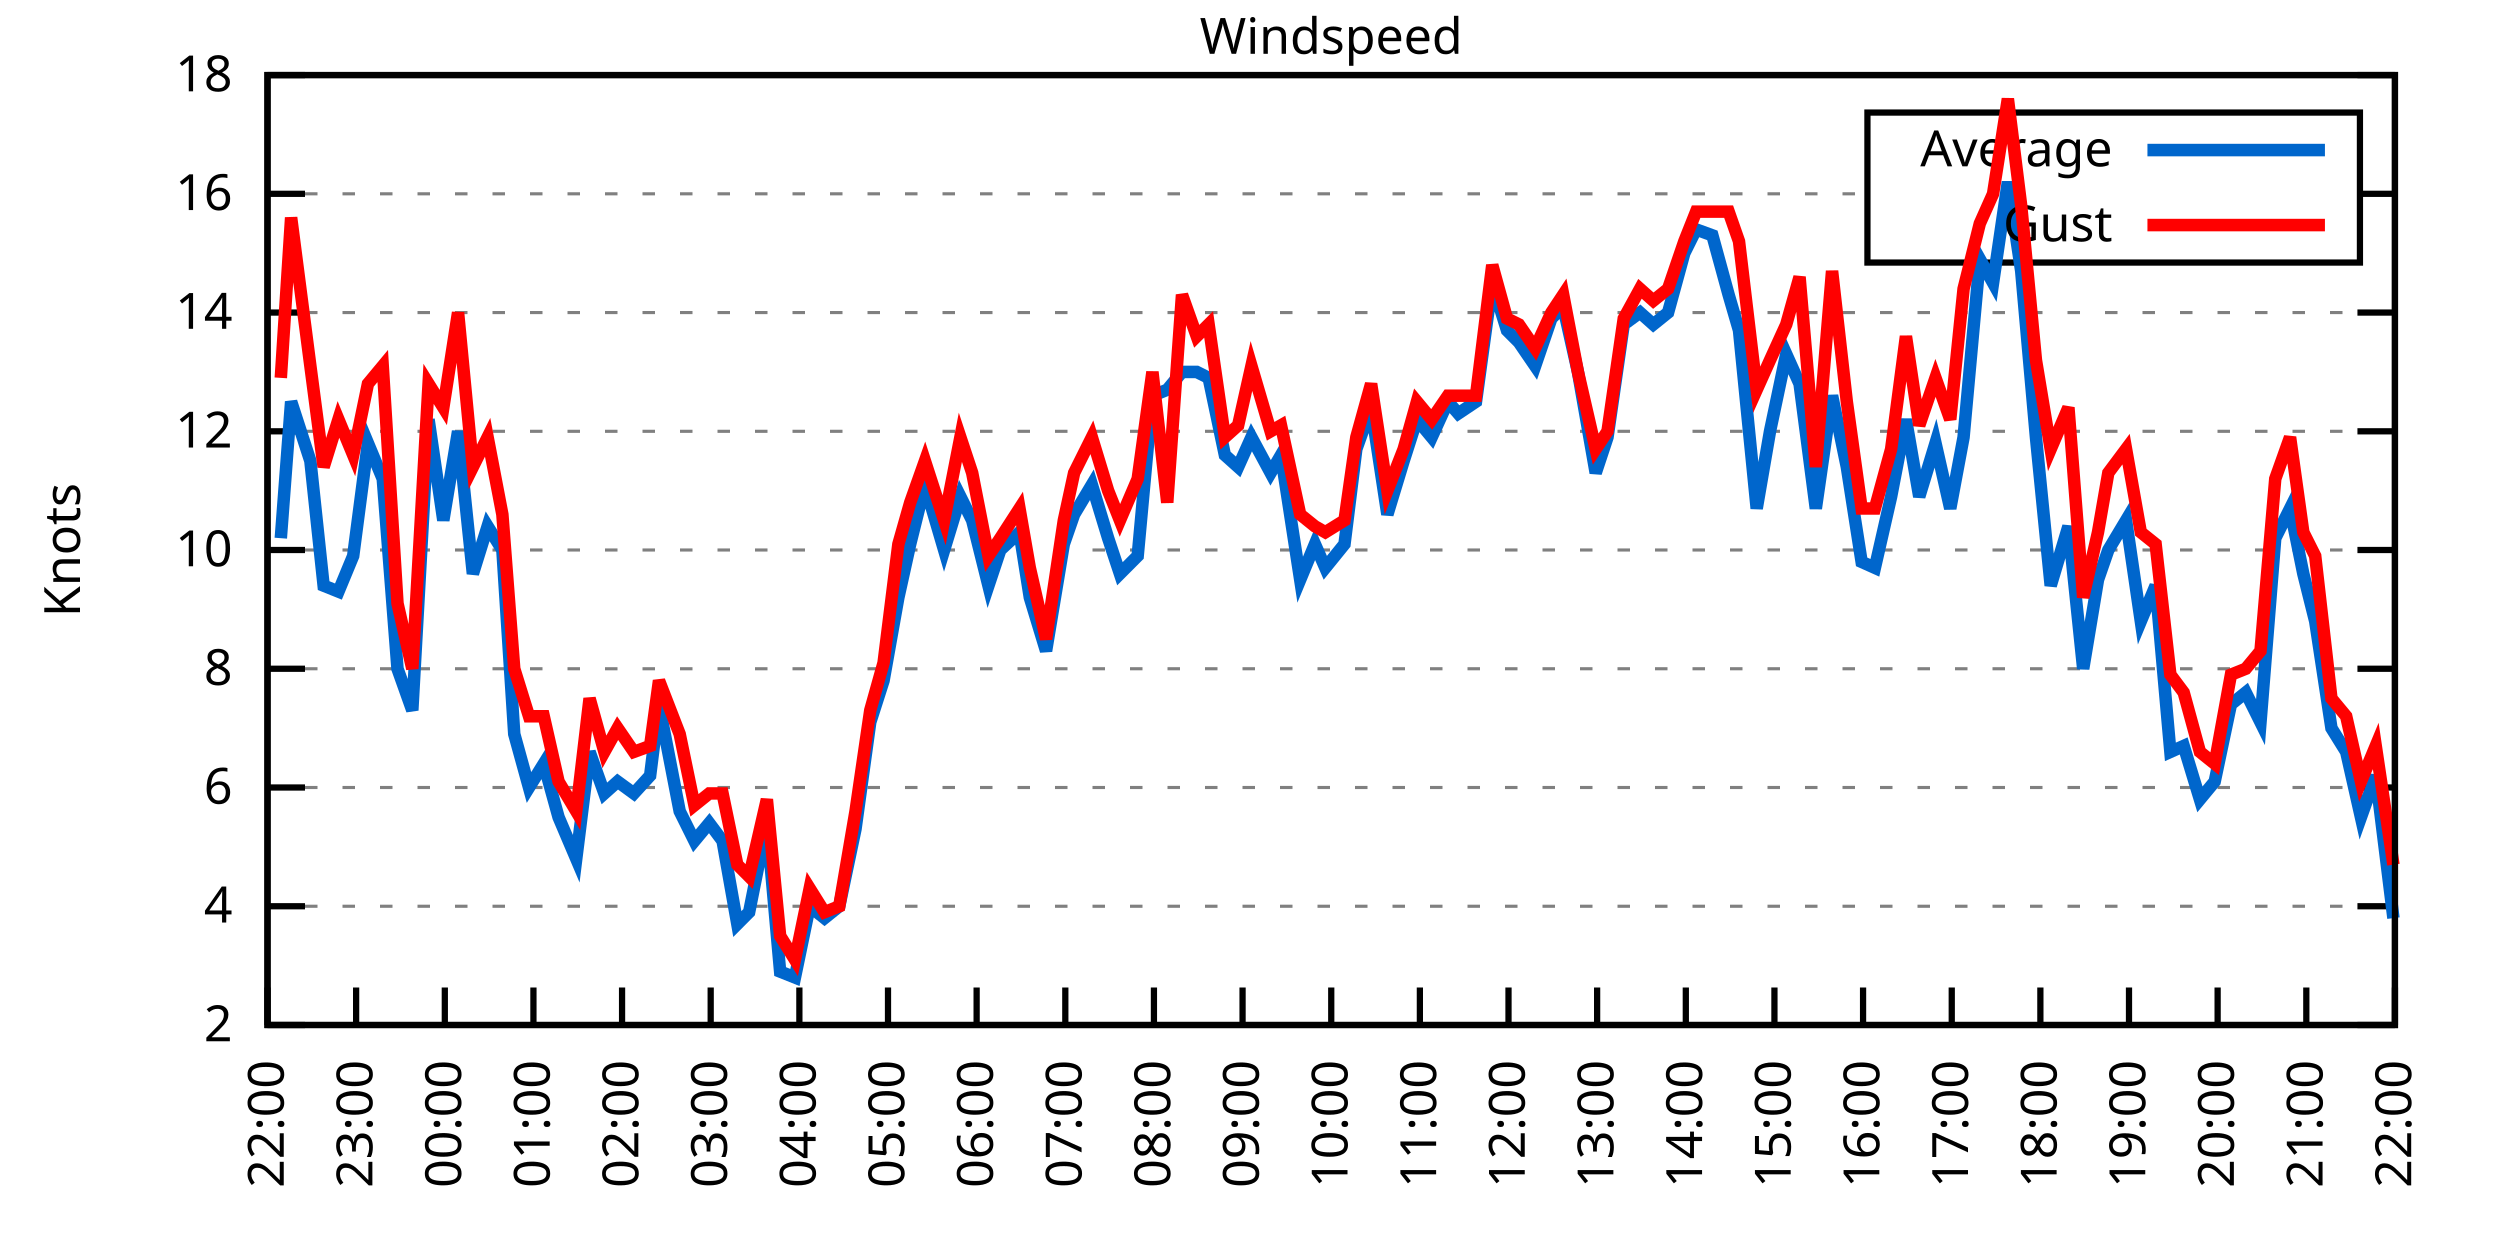
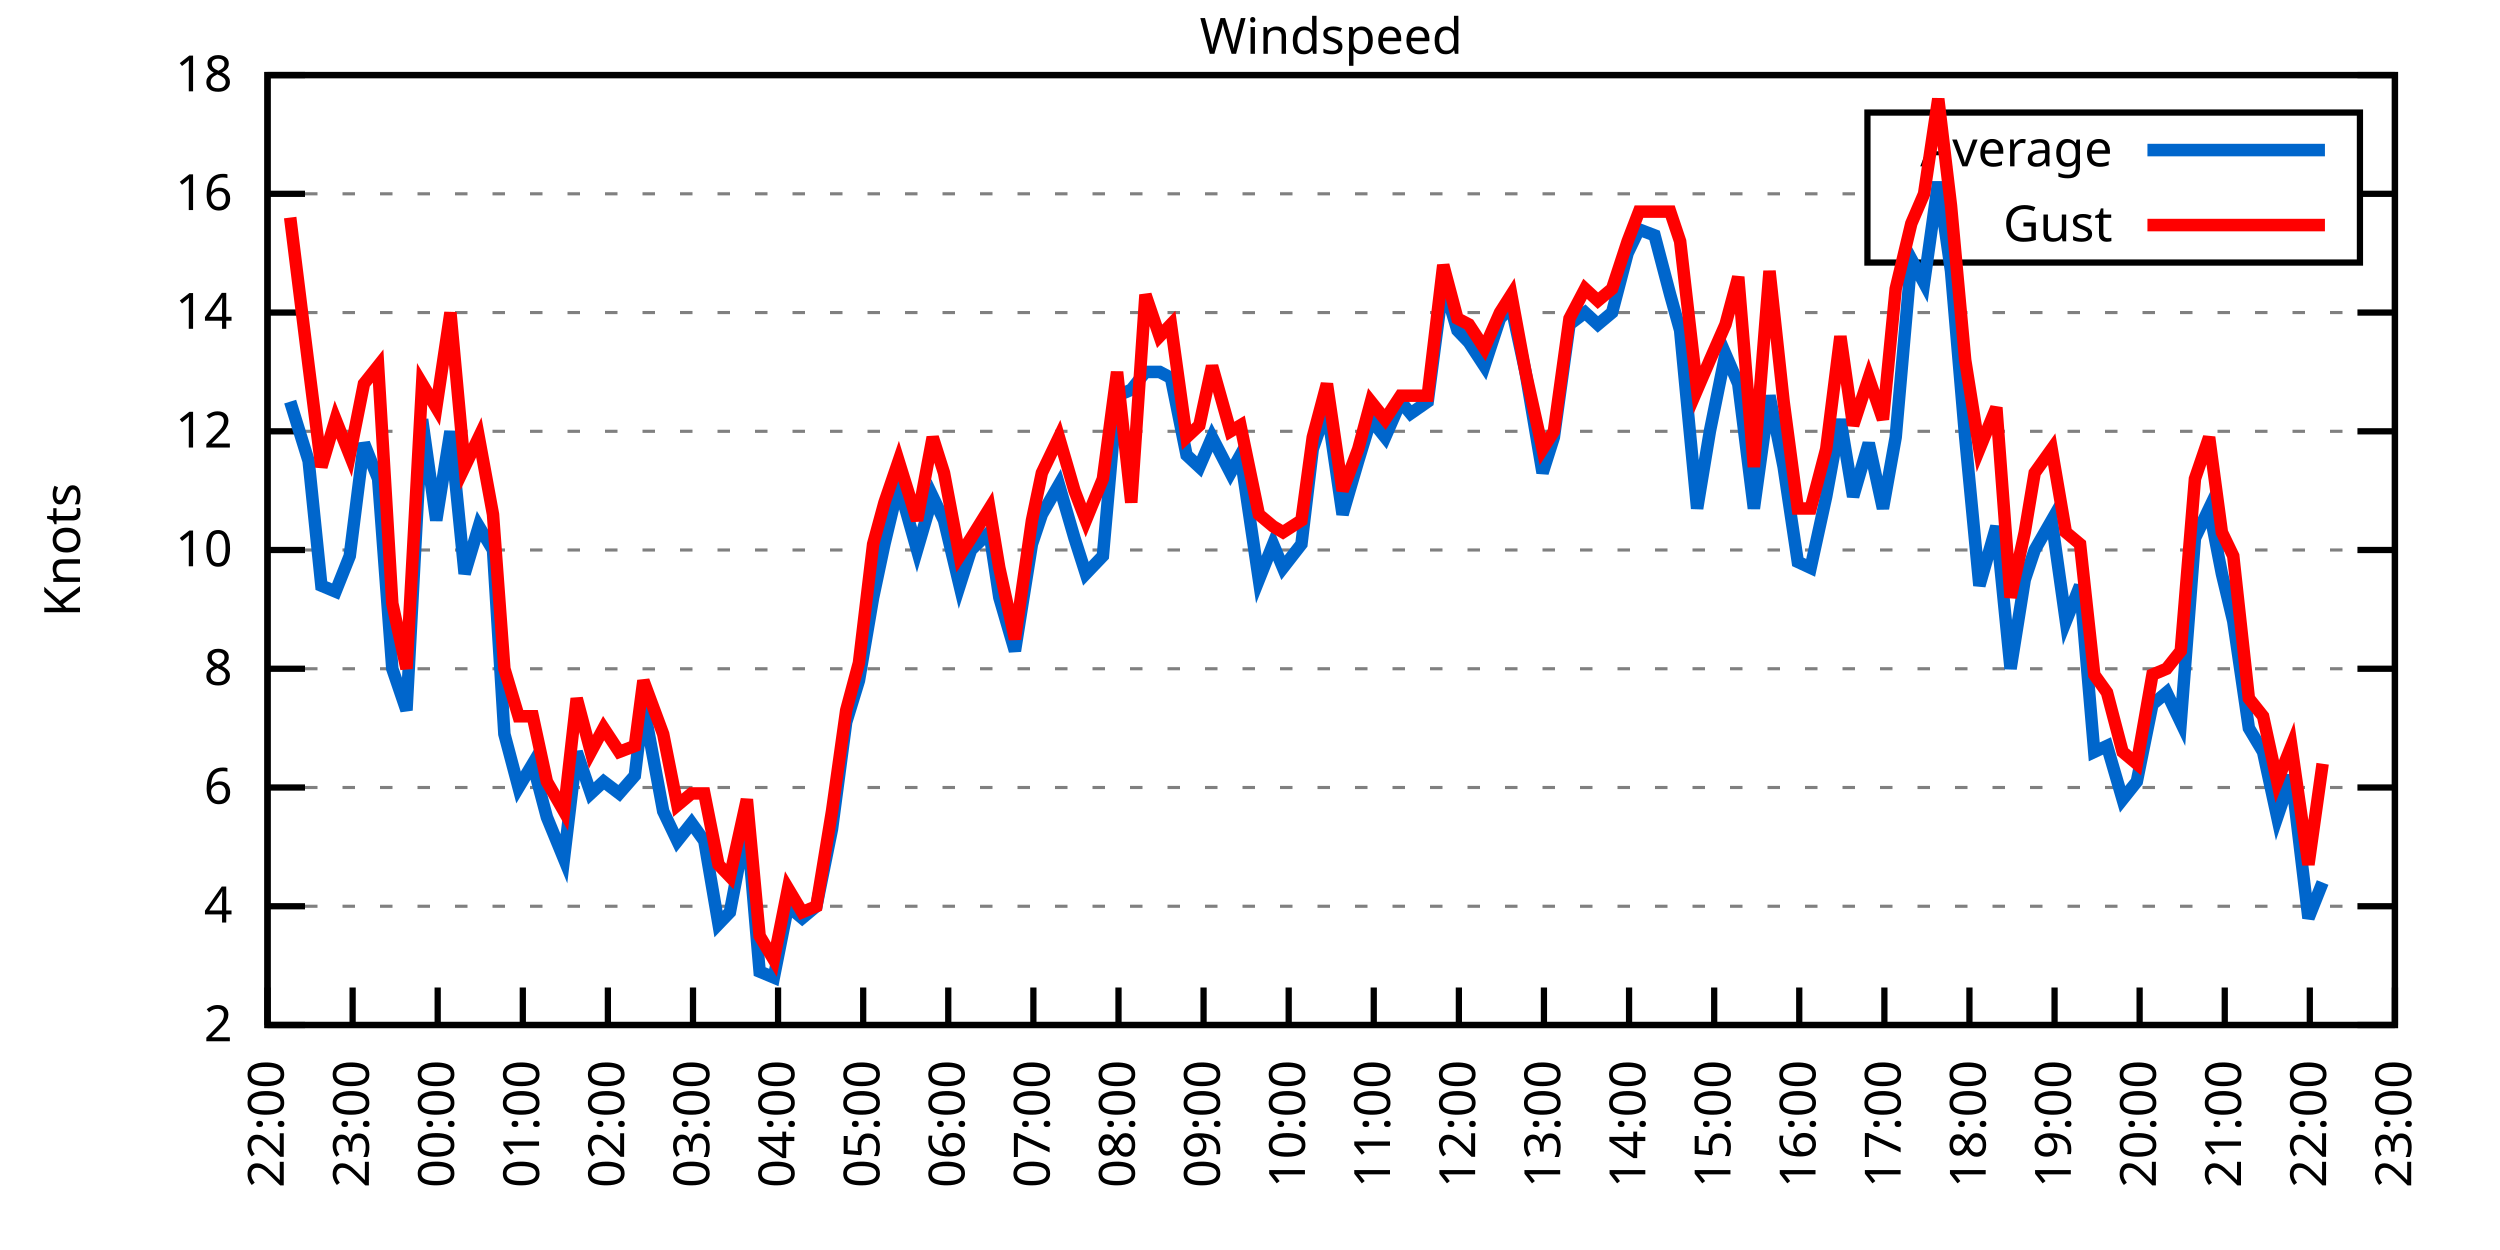
<svg xmlns="http://www.w3.org/2000/svg" xmlns:xlink="http://www.w3.org/1999/xlink" width="400" height="200" viewBox="0 0 400 200">
  <g id="gnuplot_canvas">
    <rect x="0" y="0" width="400" height="200" fill="none" />
    <defs>
      <circle id="gpDot" r="0.5" stroke-width="0.5" stroke="currentColor" />
      <path id="gpPt0" stroke-width="0.333" stroke="currentColor" d="M-1,0 h2 M0,-1 v2" />
      <path id="gpPt1" stroke-width="0.333" stroke="currentColor" d="M-1,-1 L1,1 M1,-1 L-1,1" />
      <path id="gpPt2" stroke-width="0.333" stroke="currentColor" d="M-1,0 L1,0 M0,-1 L0,1 M-1,-1 L1,1 M-1,1 L1,-1" />
      <rect id="gpPt3" stroke-width="0.333" stroke="currentColor" x="-1" y="-1" width="2" height="2" />
      <rect id="gpPt4" stroke-width="0.333" stroke="currentColor" fill="currentColor" x="-1" y="-1" width="2" height="2" />
      <circle id="gpPt5" stroke-width="0.333" stroke="currentColor" cx="0" cy="0" r="1" />
      <use xlink:href="#gpPt5" id="gpPt6" fill="currentColor" stroke="none" />
      <path id="gpPt7" stroke-width="0.333" stroke="currentColor" d="M0,-1.33 L-1.33,0.67 L1.33,0.67 z" />
      <use xlink:href="#gpPt7" id="gpPt8" fill="currentColor" stroke="none" />
      <use xlink:href="#gpPt7" id="gpPt9" stroke="currentColor" transform="rotate(180)" />
      <use xlink:href="#gpPt9" id="gpPt10" fill="currentColor" stroke="none" />
      <use xlink:href="#gpPt3" id="gpPt11" stroke="currentColor" transform="rotate(45)" />
      <use xlink:href="#gpPt11" id="gpPt12" fill="currentColor" stroke="none" />
      <path id="gpPt13" stroke-width="0.333" stroke="currentColor" d="M0,1.330 L1.265,0.411 L0.782,-1.067 L-0.782,-1.076 L-1.265,0.411 z" />
      <use xlink:href="#gpPt13" id="gpPt14" fill="currentColor" stroke="none" />
      <filter id="textbox" filterUnits="objectBoundingBox" x="0" y="0" height="1" width="1">
        <feFlood flood-color="white" flood-opacity="1" result="bgnd" />
        <feComposite in="SourceGraphic" in2="bgnd" operator="atop" />
      </filter>
      <filter id="greybox" filterUnits="objectBoundingBox" x="0" y="0" height="1" width="1">
        <feFlood flood-color="lightgrey" flood-opacity="1" result="grey" />
        <feComposite in="SourceGraphic" in2="grey" operator="atop" />
      </filter>
    </defs>
    <g fill="none" color="white" stroke="currentColor" stroke-width="1.00" stroke-linecap="butt" stroke-linejoin="miter">
</g>
    <g fill="none" color="black" stroke="currentColor" stroke-width="1.00" stroke-linecap="butt" stroke-linejoin="miter">
      <g stroke="none" shape-rendering="crispEdges">
        <polygon fill="rgb(255, 255, 255)" points="42.80,164.00 383.18,164.00 383.18,12.02 42.80,12.02 " />
      </g>
    </g>
    <g fill="none" color="black" stroke="currentColor" stroke-width="1.00" stroke-linecap="butt" stroke-linejoin="miter">
</g>
    <g fill="none" color="black" stroke="black" stroke-width="0.50" stroke-linecap="butt" stroke-linejoin="miter">
</g>
    <g fill="none" color="gray" stroke="currentColor" stroke-width="0.50" stroke-linecap="butt" stroke-linejoin="miter">
      <path stroke="gray" stroke-dasharray="2,4" class="gridline" d="M42.80,164.00 L383.19,164.00  " />
    </g>
    <g fill="none" color="gray" stroke="gray" stroke-width="1.00" stroke-linecap="butt" stroke-linejoin="miter">
</g>
    <g fill="none" color="black" stroke="currentColor" stroke-width="1.00" stroke-linecap="butt" stroke-linejoin="miter">
      <path stroke="black" d="M42.80,164.00 L48.80,164.00 M383.19,164.00 L377.19,164.00  " />
      <g transform="translate(37.20,166.60)" stroke="none" fill="black" font-family="Sans" font-size="8.00" text-anchor="end">
        <text>
          <tspan font-family="Sans"> 2</tspan>
        </text>
      </g>
    </g>
    <g fill="none" color="black" stroke="currentColor" stroke-width="1.00" stroke-linecap="butt" stroke-linejoin="miter">
</g>
    <g fill="none" color="black" stroke="black" stroke-width="0.50" stroke-linecap="butt" stroke-linejoin="miter">
</g>
    <g fill="none" color="gray" stroke="currentColor" stroke-width="0.50" stroke-linecap="butt" stroke-linejoin="miter">
      <path stroke="gray" stroke-dasharray="2,4" class="gridline" d="M42.80,145.00 L383.19,145.00  " />
    </g>
    <g fill="none" color="gray" stroke="gray" stroke-width="1.00" stroke-linecap="butt" stroke-linejoin="miter">
</g>
    <g fill="none" color="black" stroke="currentColor" stroke-width="1.00" stroke-linecap="butt" stroke-linejoin="miter">
      <path stroke="black" d="M42.80,145.00 L48.80,145.00 M383.19,145.00 L377.19,145.00  " />
      <g transform="translate(37.20,147.60)" stroke="none" fill="black" font-family="Sans" font-size="8.00" text-anchor="end">
        <text>
          <tspan font-family="Sans"> 4</tspan>
        </text>
      </g>
    </g>
    <g fill="none" color="black" stroke="currentColor" stroke-width="1.00" stroke-linecap="butt" stroke-linejoin="miter">
</g>
    <g fill="none" color="black" stroke="black" stroke-width="0.50" stroke-linecap="butt" stroke-linejoin="miter">
</g>
    <g fill="none" color="gray" stroke="currentColor" stroke-width="0.50" stroke-linecap="butt" stroke-linejoin="miter">
      <path stroke="gray" stroke-dasharray="2,4" class="gridline" d="M42.80,126.00 L383.19,126.00  " />
    </g>
    <g fill="none" color="gray" stroke="gray" stroke-width="1.00" stroke-linecap="butt" stroke-linejoin="miter">
</g>
    <g fill="none" color="black" stroke="currentColor" stroke-width="1.00" stroke-linecap="butt" stroke-linejoin="miter">
      <path stroke="black" d="M42.80,126.00 L48.80,126.00 M383.19,126.00 L377.19,126.00  " />
      <g transform="translate(37.20,128.60)" stroke="none" fill="black" font-family="Sans" font-size="8.00" text-anchor="end">
        <text>
          <tspan font-family="Sans"> 6</tspan>
        </text>
      </g>
    </g>
    <g fill="none" color="black" stroke="currentColor" stroke-width="1.00" stroke-linecap="butt" stroke-linejoin="miter">
</g>
    <g fill="none" color="black" stroke="black" stroke-width="0.50" stroke-linecap="butt" stroke-linejoin="miter">
</g>
    <g fill="none" color="gray" stroke="currentColor" stroke-width="0.50" stroke-linecap="butt" stroke-linejoin="miter">
      <path stroke="gray" stroke-dasharray="2,4" class="gridline" d="M42.80,107.00 L383.19,107.00  " />
    </g>
    <g fill="none" color="gray" stroke="gray" stroke-width="1.00" stroke-linecap="butt" stroke-linejoin="miter">
</g>
    <g fill="none" color="black" stroke="currentColor" stroke-width="1.00" stroke-linecap="butt" stroke-linejoin="miter">
      <path stroke="black" d="M42.80,107.00 L48.80,107.00 M383.19,107.00 L377.19,107.00  " />
      <g transform="translate(37.20,109.60)" stroke="none" fill="black" font-family="Sans" font-size="8.00" text-anchor="end">
        <text>
          <tspan font-family="Sans"> 8</tspan>
        </text>
      </g>
    </g>
    <g fill="none" color="black" stroke="currentColor" stroke-width="1.00" stroke-linecap="butt" stroke-linejoin="miter">
</g>
    <g fill="none" color="black" stroke="black" stroke-width="0.50" stroke-linecap="butt" stroke-linejoin="miter">
</g>
    <g fill="none" color="gray" stroke="currentColor" stroke-width="0.50" stroke-linecap="butt" stroke-linejoin="miter">
      <path stroke="gray" stroke-dasharray="2,4" class="gridline" d="M42.80,88.00 L383.19,88.00  " />
    </g>
    <g fill="none" color="gray" stroke="gray" stroke-width="1.00" stroke-linecap="butt" stroke-linejoin="miter">
</g>
    <g fill="none" color="black" stroke="currentColor" stroke-width="1.00" stroke-linecap="butt" stroke-linejoin="miter">
      <path stroke="black" d="M42.80,88.00 L48.80,88.00 M383.19,88.00 L377.19,88.00  " />
      <g transform="translate(37.20,90.60)" stroke="none" fill="black" font-family="Sans" font-size="8.00" text-anchor="end">
        <text>
          <tspan font-family="Sans"> 10</tspan>
        </text>
      </g>
    </g>
    <g fill="none" color="black" stroke="currentColor" stroke-width="1.00" stroke-linecap="butt" stroke-linejoin="miter">
</g>
    <g fill="none" color="black" stroke="black" stroke-width="0.50" stroke-linecap="butt" stroke-linejoin="miter">
</g>
    <g fill="none" color="gray" stroke="currentColor" stroke-width="0.50" stroke-linecap="butt" stroke-linejoin="miter">
      <path stroke="gray" stroke-dasharray="2,4" class="gridline" d="M42.80,69.01 L383.19,69.01  " />
    </g>
    <g fill="none" color="gray" stroke="gray" stroke-width="1.00" stroke-linecap="butt" stroke-linejoin="miter">
</g>
    <g fill="none" color="black" stroke="currentColor" stroke-width="1.00" stroke-linecap="butt" stroke-linejoin="miter">
      <path stroke="black" d="M42.80,69.01 L48.80,69.01 M383.19,69.01 L377.19,69.01  " />
      <g transform="translate(37.20,71.61)" stroke="none" fill="black" font-family="Sans" font-size="8.00" text-anchor="end">
        <text>
          <tspan font-family="Sans"> 12</tspan>
        </text>
      </g>
    </g>
    <g fill="none" color="black" stroke="currentColor" stroke-width="1.00" stroke-linecap="butt" stroke-linejoin="miter">
</g>
    <g fill="none" color="black" stroke="black" stroke-width="0.50" stroke-linecap="butt" stroke-linejoin="miter">
</g>
    <g fill="none" color="gray" stroke="currentColor" stroke-width="0.50" stroke-linecap="butt" stroke-linejoin="miter">
      <path stroke="gray" stroke-dasharray="2,4" class="gridline" d="M42.80,50.01 L383.19,50.01  " />
    </g>
    <g fill="none" color="gray" stroke="gray" stroke-width="1.00" stroke-linecap="butt" stroke-linejoin="miter">
</g>
    <g fill="none" color="black" stroke="currentColor" stroke-width="1.00" stroke-linecap="butt" stroke-linejoin="miter">
      <path stroke="black" d="M42.80,50.01 L48.80,50.01 M383.19,50.01 L377.19,50.01  " />
      <g transform="translate(37.20,52.61)" stroke="none" fill="black" font-family="Sans" font-size="8.00" text-anchor="end">
        <text>
          <tspan font-family="Sans"> 14</tspan>
        </text>
      </g>
    </g>
    <g fill="none" color="black" stroke="currentColor" stroke-width="1.00" stroke-linecap="butt" stroke-linejoin="miter">
</g>
    <g fill="none" color="black" stroke="black" stroke-width="0.50" stroke-linecap="butt" stroke-linejoin="miter">
</g>
    <g fill="none" color="gray" stroke="currentColor" stroke-width="0.50" stroke-linecap="butt" stroke-linejoin="miter">
      <path stroke="gray" stroke-dasharray="2,4" class="gridline" d="M42.80,31.01 L298.79,31.01 M377.59,31.01 L383.19,31.01  " />
    </g>
    <g fill="none" color="gray" stroke="gray" stroke-width="1.00" stroke-linecap="butt" stroke-linejoin="miter">
</g>
    <g fill="none" color="black" stroke="currentColor" stroke-width="1.00" stroke-linecap="butt" stroke-linejoin="miter">
      <path stroke="black" d="M42.80,31.01 L48.80,31.01 M383.19,31.01 L377.19,31.01  " />
      <g transform="translate(37.20,33.61)" stroke="none" fill="black" font-family="Sans" font-size="8.00" text-anchor="end">
        <text>
          <tspan font-family="Sans"> 16</tspan>
        </text>
      </g>
    </g>
    <g fill="none" color="black" stroke="currentColor" stroke-width="1.00" stroke-linecap="butt" stroke-linejoin="miter">
</g>
    <g fill="none" color="black" stroke="black" stroke-width="0.50" stroke-linecap="butt" stroke-linejoin="miter">
</g>
    <g fill="none" color="gray" stroke="currentColor" stroke-width="0.50" stroke-linecap="butt" stroke-linejoin="miter">
      <path stroke="gray" stroke-dasharray="2,4" class="gridline" d="M42.80,12.01 L383.19,12.01  " />
    </g>
    <g fill="none" color="gray" stroke="gray" stroke-width="1.00" stroke-linecap="butt" stroke-linejoin="miter">
</g>
    <g fill="none" color="black" stroke="currentColor" stroke-width="1.00" stroke-linecap="butt" stroke-linejoin="miter">
      <path stroke="black" d="M42.80,12.01 L48.80,12.01 M383.19,12.01 L377.19,12.01  " />
      <g transform="translate(37.20,14.61)" stroke="none" fill="black" font-family="Sans" font-size="8.00" text-anchor="end">
        <text>
          <tspan font-family="Sans"> 18</tspan>
        </text>
      </g>
    </g>
    <g fill="none" color="black" stroke="currentColor" stroke-width="1.00" stroke-linecap="butt" stroke-linejoin="miter">
      <path stroke="black" d="M42.80,164.00 L42.80,158.00  " />
      <g transform="translate(45.40,169.60) rotate(270.00)" stroke="none" fill="black" font-family="Sans" font-size="8.00" text-anchor="end">
        <text>
          <tspan font-family="Sans">22:00</tspan>
        </text>
      </g>
    </g>
    <g fill="none" color="black" stroke="currentColor" stroke-width="1.00" stroke-linecap="butt" stroke-linejoin="miter">
-       <path stroke="black" d="M56.98,164.00 L56.98,158.00  " />
-       <g transform="translate(59.58,169.60) rotate(270.00)" stroke="none" fill="black" font-family="Sans" font-size="8.00" text-anchor="end">
+       <path stroke="black" d="M56.42,164.00 L56.42,158.00  " />
+       <g transform="translate(59.02,169.60) rotate(270.00)" stroke="none" fill="black" font-family="Sans" font-size="8.00" text-anchor="end">
        <text>
          <tspan font-family="Sans">23:00</tspan>
        </text>
      </g>
    </g>
    <g fill="none" color="black" stroke="currentColor" stroke-width="1.00" stroke-linecap="butt" stroke-linejoin="miter">
-       <path stroke="black" d="M71.17,164.00 L71.17,158.00  " />
-       <g transform="translate(73.77,169.60) rotate(270.00)" stroke="none" fill="black" font-family="Sans" font-size="8.00" text-anchor="end">
+       <path stroke="black" d="M70.03,164.00 L70.03,158.00  " />
+       <g transform="translate(72.63,169.60) rotate(270.00)" stroke="none" fill="black" font-family="Sans" font-size="8.00" text-anchor="end">
        <text>
          <tspan font-family="Sans">00:00</tspan>
        </text>
      </g>
    </g>
    <g fill="none" color="black" stroke="currentColor" stroke-width="1.00" stroke-linecap="butt" stroke-linejoin="miter">
-       <path stroke="black" d="M85.35,164.00 L85.35,158.00  " />
-       <g transform="translate(87.95,169.60) rotate(270.00)" stroke="none" fill="black" font-family="Sans" font-size="8.00" text-anchor="end">
+       <path stroke="black" d="M83.65,164.00 L83.65,158.00  " />
+       <g transform="translate(86.25,169.60) rotate(270.00)" stroke="none" fill="black" font-family="Sans" font-size="8.00" text-anchor="end">
        <text>
          <tspan font-family="Sans">01:00</tspan>
        </text>
      </g>
    </g>
    <g fill="none" color="black" stroke="currentColor" stroke-width="1.00" stroke-linecap="butt" stroke-linejoin="miter">
-       <path stroke="black" d="M99.53,164.00 L99.53,158.00  " />
-       <g transform="translate(102.13,169.60) rotate(270.00)" stroke="none" fill="black" font-family="Sans" font-size="8.00" text-anchor="end">
+       <path stroke="black" d="M97.26,164.00 L97.26,158.00  " />
+       <g transform="translate(99.86,169.60) rotate(270.00)" stroke="none" fill="black" font-family="Sans" font-size="8.00" text-anchor="end">
        <text>
          <tspan font-family="Sans">02:00</tspan>
        </text>
      </g>
    </g>
    <g fill="none" color="black" stroke="currentColor" stroke-width="1.00" stroke-linecap="butt" stroke-linejoin="miter">
-       <path stroke="black" d="M113.71,164.00 L113.71,158.00  " />
-       <g transform="translate(116.31,169.60) rotate(270.00)" stroke="none" fill="black" font-family="Sans" font-size="8.00" text-anchor="end">
+       <path stroke="black" d="M110.88,164.00 L110.88,158.00  " />
+       <g transform="translate(113.48,169.60) rotate(270.00)" stroke="none" fill="black" font-family="Sans" font-size="8.00" text-anchor="end">
        <text>
          <tspan font-family="Sans">03:00</tspan>
        </text>
      </g>
    </g>
    <g fill="none" color="black" stroke="currentColor" stroke-width="1.00" stroke-linecap="butt" stroke-linejoin="miter">
-       <path stroke="black" d="M127.90,164.00 L127.90,158.00  " />
-       <g transform="translate(130.50,169.60) rotate(270.00)" stroke="none" fill="black" font-family="Sans" font-size="8.00" text-anchor="end">
+       <path stroke="black" d="M124.49,164.00 L124.49,158.00  " />
+       <g transform="translate(127.09,169.60) rotate(270.00)" stroke="none" fill="black" font-family="Sans" font-size="8.00" text-anchor="end">
        <text>
          <tspan font-family="Sans">04:00</tspan>
        </text>
      </g>
    </g>
    <g fill="none" color="black" stroke="currentColor" stroke-width="1.00" stroke-linecap="butt" stroke-linejoin="miter">
-       <path stroke="black" d="M142.08,164.00 L142.08,158.00  " />
-       <g transform="translate(144.68,169.60) rotate(270.00)" stroke="none" fill="black" font-family="Sans" font-size="8.00" text-anchor="end">
+       <path stroke="black" d="M138.11,164.00 L138.11,158.00  " />
+       <g transform="translate(140.71,169.60) rotate(270.00)" stroke="none" fill="black" font-family="Sans" font-size="8.00" text-anchor="end">
        <text>
          <tspan font-family="Sans">05:00</tspan>
        </text>
      </g>
    </g>
    <g fill="none" color="black" stroke="currentColor" stroke-width="1.00" stroke-linecap="butt" stroke-linejoin="miter">
-       <path stroke="black" d="M156.26,164.00 L156.26,158.00  " />
-       <g transform="translate(158.86,169.60) rotate(270.00)" stroke="none" fill="black" font-family="Sans" font-size="8.00" text-anchor="end">
+       <path stroke="black" d="M151.72,164.00 L151.72,158.00  " />
+       <g transform="translate(154.32,169.60) rotate(270.00)" stroke="none" fill="black" font-family="Sans" font-size="8.00" text-anchor="end">
        <text>
          <tspan font-family="Sans">06:00</tspan>
        </text>
      </g>
    </g>
    <g fill="none" color="black" stroke="currentColor" stroke-width="1.00" stroke-linecap="butt" stroke-linejoin="miter">
-       <path stroke="black" d="M170.45,164.00 L170.45,158.00  " />
-       <g transform="translate(173.05,169.60) rotate(270.00)" stroke="none" fill="black" font-family="Sans" font-size="8.00" text-anchor="end">
+       <path stroke="black" d="M165.34,164.00 L165.34,158.00  " />
+       <g transform="translate(167.94,169.60) rotate(270.00)" stroke="none" fill="black" font-family="Sans" font-size="8.00" text-anchor="end">
        <text>
          <tspan font-family="Sans">07:00</tspan>
        </text>
      </g>
    </g>
    <g fill="none" color="black" stroke="currentColor" stroke-width="1.00" stroke-linecap="butt" stroke-linejoin="miter">
-       <path stroke="black" d="M184.63,164.00 L184.63,158.00  " />
-       <g transform="translate(187.23,169.60) rotate(270.00)" stroke="none" fill="black" font-family="Sans" font-size="8.00" text-anchor="end">
+       <path stroke="black" d="M178.96,164.00 L178.96,158.00  " />
+       <g transform="translate(181.56,169.60) rotate(270.00)" stroke="none" fill="black" font-family="Sans" font-size="8.00" text-anchor="end">
        <text>
          <tspan font-family="Sans">08:00</tspan>
        </text>
      </g>
    </g>
    <g fill="none" color="black" stroke="currentColor" stroke-width="1.00" stroke-linecap="butt" stroke-linejoin="miter">
-       <path stroke="black" d="M198.81,164.00 L198.81,158.00  " />
-       <g transform="translate(201.41,169.60) rotate(270.00)" stroke="none" fill="black" font-family="Sans" font-size="8.00" text-anchor="end">
+       <path stroke="black" d="M192.57,164.00 L192.57,158.00  " />
+       <g transform="translate(195.17,169.60) rotate(270.00)" stroke="none" fill="black" font-family="Sans" font-size="8.00" text-anchor="end">
        <text>
          <tspan font-family="Sans">09:00</tspan>
        </text>
      </g>
    </g>
    <g fill="none" color="black" stroke="currentColor" stroke-width="1.00" stroke-linecap="butt" stroke-linejoin="miter">
-       <path stroke="black" d="M213.00,164.00 L213.00,158.00  " />
-       <g transform="translate(215.60,169.60) rotate(270.00)" stroke="none" fill="black" font-family="Sans" font-size="8.00" text-anchor="end">
+       <path stroke="black" d="M206.19,164.00 L206.19,158.00  " />
+       <g transform="translate(208.79,169.60) rotate(270.00)" stroke="none" fill="black" font-family="Sans" font-size="8.00" text-anchor="end">
        <text>
          <tspan font-family="Sans">10:00</tspan>
        </text>
      </g>
    </g>
    <g fill="none" color="black" stroke="currentColor" stroke-width="1.00" stroke-linecap="butt" stroke-linejoin="miter">
-       <path stroke="black" d="M227.18,164.00 L227.18,158.00  " />
-       <g transform="translate(229.78,169.60) rotate(270.00)" stroke="none" fill="black" font-family="Sans" font-size="8.00" text-anchor="end">
+       <path stroke="black" d="M219.80,164.00 L219.80,158.00  " />
+       <g transform="translate(222.40,169.60) rotate(270.00)" stroke="none" fill="black" font-family="Sans" font-size="8.00" text-anchor="end">
        <text>
          <tspan font-family="Sans">11:00</tspan>
        </text>
      </g>
    </g>
    <g fill="none" color="black" stroke="currentColor" stroke-width="1.00" stroke-linecap="butt" stroke-linejoin="miter">
-       <path stroke="black" d="M241.36,164.00 L241.36,158.00  " />
-       <g transform="translate(243.96,169.60) rotate(270.00)" stroke="none" fill="black" font-family="Sans" font-size="8.00" text-anchor="end">
+       <path stroke="black" d="M233.42,164.00 L233.42,158.00  " />
+       <g transform="translate(236.02,169.60) rotate(270.00)" stroke="none" fill="black" font-family="Sans" font-size="8.00" text-anchor="end">
        <text>
          <tspan font-family="Sans">12:00</tspan>
        </text>
      </g>
    </g>
    <g fill="none" color="black" stroke="currentColor" stroke-width="1.00" stroke-linecap="butt" stroke-linejoin="miter">
-       <path stroke="black" d="M255.54,164.00 L255.54,158.00  " />
-       <g transform="translate(258.14,169.60) rotate(270.00)" stroke="none" fill="black" font-family="Sans" font-size="8.00" text-anchor="end">
+       <path stroke="black" d="M247.03,164.00 L247.03,158.00  " />
+       <g transform="translate(249.63,169.60) rotate(270.00)" stroke="none" fill="black" font-family="Sans" font-size="8.00" text-anchor="end">
        <text>
          <tspan font-family="Sans">13:00</tspan>
        </text>
      </g>
    </g>
    <g fill="none" color="black" stroke="currentColor" stroke-width="1.00" stroke-linecap="butt" stroke-linejoin="miter">
-       <path stroke="black" d="M269.73,164.00 L269.73,158.00  " />
-       <g transform="translate(272.33,169.60) rotate(270.00)" stroke="none" fill="black" font-family="Sans" font-size="8.00" text-anchor="end">
+       <path stroke="black" d="M260.65,164.00 L260.65,158.00  " />
+       <g transform="translate(263.25,169.60) rotate(270.00)" stroke="none" fill="black" font-family="Sans" font-size="8.00" text-anchor="end">
        <text>
          <tspan font-family="Sans">14:00</tspan>
        </text>
      </g>
    </g>
    <g fill="none" color="black" stroke="currentColor" stroke-width="1.00" stroke-linecap="butt" stroke-linejoin="miter">
-       <path stroke="black" d="M283.91,164.00 L283.91,158.00  " />
-       <g transform="translate(286.51,169.60) rotate(270.00)" stroke="none" fill="black" font-family="Sans" font-size="8.00" text-anchor="end">
+       <path stroke="black" d="M274.27,164.00 L274.27,158.00  " />
+       <g transform="translate(276.87,169.60) rotate(270.00)" stroke="none" fill="black" font-family="Sans" font-size="8.00" text-anchor="end">
        <text>
          <tspan font-family="Sans">15:00</tspan>
        </text>
      </g>
    </g>
    <g fill="none" color="black" stroke="currentColor" stroke-width="1.00" stroke-linecap="butt" stroke-linejoin="miter">
-       <path stroke="black" d="M298.09,164.00 L298.09,158.00  " />
-       <g transform="translate(300.69,169.60) rotate(270.00)" stroke="none" fill="black" font-family="Sans" font-size="8.00" text-anchor="end">
+       <path stroke="black" d="M287.88,164.00 L287.88,158.00  " />
+       <g transform="translate(290.48,169.60) rotate(270.00)" stroke="none" fill="black" font-family="Sans" font-size="8.00" text-anchor="end">
        <text>
          <tspan font-family="Sans">16:00</tspan>
        </text>
      </g>
    </g>
    <g fill="none" color="black" stroke="currentColor" stroke-width="1.00" stroke-linecap="butt" stroke-linejoin="miter">
-       <path stroke="black" d="M312.28,164.00 L312.28,158.00  " />
-       <g transform="translate(314.88,169.60) rotate(270.00)" stroke="none" fill="black" font-family="Sans" font-size="8.00" text-anchor="end">
+       <path stroke="black" d="M301.50,164.00 L301.50,158.00  " />
+       <g transform="translate(304.10,169.60) rotate(270.00)" stroke="none" fill="black" font-family="Sans" font-size="8.00" text-anchor="end">
        <text>
          <tspan font-family="Sans">17:00</tspan>
        </text>
      </g>
    </g>
    <g fill="none" color="black" stroke="currentColor" stroke-width="1.00" stroke-linecap="butt" stroke-linejoin="miter">
-       <path stroke="black" d="M326.46,164.00 L326.46,158.00  " />
-       <g transform="translate(329.06,169.60) rotate(270.00)" stroke="none" fill="black" font-family="Sans" font-size="8.00" text-anchor="end">
+       <path stroke="black" d="M315.11,164.00 L315.11,158.00  " />
+       <g transform="translate(317.71,169.60) rotate(270.00)" stroke="none" fill="black" font-family="Sans" font-size="8.00" text-anchor="end">
        <text>
          <tspan font-family="Sans">18:00</tspan>
        </text>
      </g>
    </g>
    <g fill="none" color="black" stroke="currentColor" stroke-width="1.00" stroke-linecap="butt" stroke-linejoin="miter">
-       <path stroke="black" d="M340.64,164.00 L340.64,158.00  " />
-       <g transform="translate(343.24,169.60) rotate(270.00)" stroke="none" fill="black" font-family="Sans" font-size="8.00" text-anchor="end">
+       <path stroke="black" d="M328.73,164.00 L328.73,158.00  " />
+       <g transform="translate(331.33,169.60) rotate(270.00)" stroke="none" fill="black" font-family="Sans" font-size="8.00" text-anchor="end">
        <text>
          <tspan font-family="Sans">19:00</tspan>
        </text>
      </g>
    </g>
    <g fill="none" color="black" stroke="currentColor" stroke-width="1.00" stroke-linecap="butt" stroke-linejoin="miter">
-       <path stroke="black" d="M354.82,164.00 L354.82,158.00  " />
-       <g transform="translate(357.42,169.60) rotate(270.00)" stroke="none" fill="black" font-family="Sans" font-size="8.00" text-anchor="end">
+       <path stroke="black" d="M342.34,164.00 L342.34,158.00  " />
+       <g transform="translate(344.94,169.60) rotate(270.00)" stroke="none" fill="black" font-family="Sans" font-size="8.00" text-anchor="end">
        <text>
          <tspan font-family="Sans">20:00</tspan>
        </text>
      </g>
    </g>
    <g fill="none" color="black" stroke="currentColor" stroke-width="1.00" stroke-linecap="butt" stroke-linejoin="miter">
-       <path stroke="black" d="M369.01,164.00 L369.01,158.00  " />
-       <g transform="translate(371.61,169.60) rotate(270.00)" stroke="none" fill="black" font-family="Sans" font-size="8.00" text-anchor="end">
+       <path stroke="black" d="M355.96,164.00 L355.96,158.00  " />
+       <g transform="translate(358.56,169.60) rotate(270.00)" stroke="none" fill="black" font-family="Sans" font-size="8.00" text-anchor="end">
        <text>
          <tspan font-family="Sans">21:00</tspan>
+         </text>
+       </g>
+     </g>
+     <g fill="none" color="black" stroke="currentColor" stroke-width="1.00" stroke-linecap="butt" stroke-linejoin="miter">
+       <path stroke="black" d="M369.57,164.00 L369.57,158.00  " />
+       <g transform="translate(372.17,169.60) rotate(270.00)" stroke="none" fill="black" font-family="Sans" font-size="8.00" text-anchor="end">
+         <text>
+           <tspan font-family="Sans">22:00</tspan>
        </text>
      </g>
    </g>
    <g fill="none" color="black" stroke="currentColor" stroke-width="1.00" stroke-linecap="butt" stroke-linejoin="miter">
      <path stroke="black" d="M383.19,164.00 L383.19,158.00  " />
      <g transform="translate(385.79,169.60) rotate(270.00)" stroke="none" fill="black" font-family="Sans" font-size="8.00" text-anchor="end">
        <text>
-           <tspan font-family="Sans">22:00</tspan>
+           <tspan font-family="Sans">23:00</tspan>
        </text>
      </g>
    </g>
    <g fill="none" color="black" stroke="currentColor" stroke-width="1.00" stroke-linecap="butt" stroke-linejoin="miter">
</g>
    <g fill="none" color="black" stroke="currentColor" stroke-width="1.00" stroke-linecap="butt" stroke-linejoin="miter">
      <path stroke="black" d="M42.80,12.01 L42.80,164.00 L383.19,164.00 L383.19,12.01 L42.80,12.01 Z  " />
    </g>
    <g fill="none" color="black" stroke="currentColor" stroke-width="1.00" stroke-linecap="butt" stroke-linejoin="miter">
</g>
    <g fill="none" color="black" stroke="currentColor" stroke-width="1.00" stroke-linecap="butt" stroke-linejoin="miter">
      <path stroke="black" d="M298.79,42.01 L298.79,18.01 L377.59,18.01 L377.59,42.01 L298.79,42.01 Z  " />
    </g>
    <g id="Windspeed_plot_1">
      <g fill="none" color="white" stroke="black" stroke-width="2.00" stroke-linecap="butt" stroke-linejoin="miter">
</g>
      <g fill="none" color="black" stroke="currentColor" stroke-width="2.00" stroke-linecap="butt" stroke-linejoin="miter">
        <g transform="translate(337.99,26.61)" stroke="none" fill="black" font-family="Sans" font-size="8.00" text-anchor="end">
          <text>
            <tspan font-family="Sans">Average</tspan>
          </text>
        </g>
      </g>
      <g fill="none" color="black" stroke="currentColor" stroke-width="2.00" stroke-linecap="butt" stroke-linejoin="miter">
-         <path stroke="rgb(  0, 102, 204)" d="M343.59,24.01 L371.99,24.01 M44.93,86.11 L46.58,64.26 L49.66,73.76 L51.78,93.70 L54.15,94.65 L56.51,88.95   L58.87,70.91 L61.24,76.61 L63.60,107.00 L65.97,113.65 L68.57,67.11 L70.93,83.26 L73.29,69.01 L75.66,91.80   L78.02,84.21 L80.38,88.00 L82.28,117.45 L84.64,126.00 L87.00,122.20 L89.37,130.75 L92.20,137.40 L94.33,120.30   L96.70,126.95 L98.82,125.05 L101.42,126.95 L104.02,124.10 L105.44,112.70 L108.75,129.80 L111.11,134.55 L113.48,131.70   L115.61,134.55 L117.97,147.85 L119.86,145.95 L122.70,131.70 L124.82,155.45 L127.19,156.40 L129.55,145.00 L131.92,146.90   L134.28,145.00 L136.88,132.65 L139.24,115.55 L141.37,108.90 L143.74,95.60 L145.63,87.06 L147.99,77.56 L151.06,88.00   L153.66,79.46 L155.55,83.26 L158.15,93.70 L160.05,88.00 L163.12,85.16 L164.77,95.60 L167.37,104.15 L170.21,87.06   L171.86,82.31 L174.70,77.56 L177.30,86.11 L179.19,91.80 L182.03,88.95 L184.39,63.31 L186.76,62.36 L189.12,59.51   L191.48,59.51 L193.38,60.46 L195.98,72.81 L198.10,74.71 L200.23,69.96 L203.30,75.66 L204.96,72.81 L208.03,92.75   L210.39,87.06 L212.05,90.85 L215.12,87.06 L217.01,71.86 L219.38,65.21 L221.98,82.31 L224.58,73.76 L226.71,67.11   L229.07,69.96 L231.67,64.26 L233.32,66.16 L236.16,64.26 L238.76,45.26 L241.12,52.86 L243.02,54.76 L245.62,58.56   L248.22,50.96 L250.11,49.06 L252.47,59.51 L255.31,75.66 L257.20,69.96 L259.80,51.91 L262.40,50.01 L264.53,51.91   L266.89,50.01 L269.49,40.51 L271.38,36.71 L273.98,37.66 L276.58,47.16 L278.24,52.86 L281.07,81.36 L283.20,69.01   L285.80,56.66 L287.93,61.41 L290.53,81.36 L293.13,63.31 L295.49,74.71 L297.86,89.90 L299.98,90.85 L302.58,79.46   L304.95,67.11 L307.08,79.46 L309.68,70.91 L312.04,81.36 L314.17,69.96 L316.77,41.46 L318.89,45.26 L321.26,29.11   L323.39,43.36 L325.75,69.96 L328.11,93.70 L330.95,84.21 L333.31,107.00 L335.68,92.75 L337.33,88.00 L340.17,83.26   L342.53,99.40 L344.90,93.70 L347.26,120.30 L349.39,119.35 L351.99,127.90 L354.35,125.05 L356.95,112.70 L359.32,110.80   L361.68,115.55 L364.04,86.11 L366.41,81.36 L368.53,91.80 L370.43,99.40 L373.03,116.50 L375.39,120.30 L377.75,130.75   L380.12,124.10 L382.95,146.90  " />
+         <path stroke="rgb(  0, 102, 204)" d="M343.59,24.01 L371.99,24.01 M46.43,64.26 L49.38,73.76 L51.42,93.70 L53.69,94.65 L55.96,88.95 L58.23,70.91   L60.50,76.61 L62.77,107.00 L65.04,113.65 L67.54,67.11 L69.80,83.26 L72.07,69.01 L74.34,91.80 L76.61,84.21   L78.88,88.00 L80.70,117.45 L82.97,126.00 L85.24,122.20 L87.50,130.75 L90.23,137.40 L92.27,120.30 L94.54,126.95   L96.58,125.05 L99.08,126.95 L101.57,124.10 L102.94,112.70 L106.11,129.80 L108.38,134.55 L110.65,131.70 L112.69,134.55   L114.96,147.85 L116.78,145.95 L119.50,131.70 L121.54,155.45 L123.81,156.40 L126.08,145.00 L128.35,146.90 L130.62,145.00   L133.12,132.65 L135.39,115.55 L137.43,108.90 L139.70,95.60 L141.51,87.06 L143.78,77.56 L146.73,88.00 L149.23,79.46   L151.04,83.26 L153.54,93.70 L155.36,88.00 L158.31,85.16 L159.89,95.60 L162.39,104.15 L165.11,87.06 L166.70,82.31   L169.43,77.56 L171.92,86.11 L173.74,91.80 L176.46,88.95 L178.73,63.31 L181.00,62.36 L183.27,59.51 L185.54,59.51   L187.35,60.46 L189.85,72.81 L191.89,74.71 L193.93,69.96 L196.88,75.66 L198.47,72.81 L201.42,92.75 L203.69,87.06   L205.28,90.85 L208.23,87.06 L210.04,71.86 L212.31,65.21 L214.81,82.31 L217.31,73.76 L219.35,67.11 L221.62,69.96   L224.11,64.26 L225.70,66.16 L228.43,64.26 L230.92,45.26 L233.19,52.86 L235.01,54.76 L237.50,58.56 L240.00,50.96   L241.81,49.06 L244.08,59.51 L246.81,75.66 L248.62,69.96 L251.12,51.91 L253.61,50.01 L255.66,51.91 L257.93,50.01   L260.42,40.51 L262.24,36.71 L264.73,37.66 L267.23,47.16 L268.82,52.86 L271.54,81.36 L273.58,69.01 L276.08,56.66   L278.12,61.41 L280.62,81.36 L283.12,63.31 L285.38,74.71 L287.65,89.90 L289.70,90.85 L292.19,79.46 L294.46,67.11   L296.50,79.46 L299.00,70.91 L301.27,81.36 L303.31,69.96 L305.81,41.46 L307.85,45.26 L310.12,29.11 L312.16,43.36   L314.43,69.96 L316.70,93.70 L319.42,84.21 L321.69,107.00 L323.96,92.75 L325.55,88.00 L328.27,83.26 L330.54,99.40   L332.81,93.70 L335.08,120.30 L337.12,119.35 L339.62,127.90 L341.89,125.05 L344.39,112.70 L346.65,110.80 L348.92,115.55   L351.19,86.11 L353.46,81.36 L355.50,91.80 L357.32,99.40 L359.82,116.50 L362.09,120.30 L364.36,130.75 L366.62,124.10   L369.35,146.90 L371.62,141.20  " />
      </g>
    </g>
    <g id="Windspeed_plot_2">
      <g fill="none" color="black" stroke="currentColor" stroke-width="2.00" stroke-linecap="butt" stroke-linejoin="miter">
        <g transform="translate(337.99,38.61)" stroke="none" fill="black" font-family="Sans" font-size="8.00" text-anchor="end">
          <text>
            <tspan font-family="Sans">Gust</tspan>
          </text>
        </g>
      </g>
      <g fill="none" color="black" stroke="currentColor" stroke-width="2.00" stroke-linecap="butt" stroke-linejoin="miter">
-         <path stroke="rgb(255,   0,   0)" d="M343.59,36.01 L371.99,36.01 M44.93,60.46 L46.58,34.81 L49.66,58.56 L51.78,74.71 L54.15,67.11 L56.51,72.81   L58.87,61.41 L61.24,58.56 L63.60,96.55 L65.97,107.00 L68.57,61.41 L70.93,65.21 L73.29,50.01 L75.66,74.71   L78.02,69.96 L80.38,82.31 L82.28,107.00 L84.64,114.60 L87.00,114.60 L89.37,125.05 L92.20,129.80 L94.33,111.75   L96.70,120.30 L98.82,116.50 L101.42,120.30 L104.02,119.35 L105.44,108.90 L108.75,117.45 L111.11,128.85 L113.48,126.95   L115.61,126.95 L117.97,138.35 L119.86,140.25 L122.70,127.90 L124.82,149.75 L127.19,153.55 L129.55,142.15 L131.92,145.95   L134.28,145.00 L136.88,129.80 L139.24,113.65 L141.37,106.05 L143.74,87.06 L145.63,80.41 L147.99,73.76 L151.06,83.26   L153.66,69.96 L155.55,75.66 L158.15,88.95 L160.05,86.11 L163.12,81.36 L164.77,90.85 L167.37,102.25 L170.21,83.26   L171.86,75.66 L174.70,69.96 L177.30,78.51 L179.19,83.26 L182.03,76.61 L184.39,59.51 L186.76,80.41 L189.12,47.16   L191.48,53.81 L193.38,51.91 L195.98,69.96 L198.10,68.06 L200.23,58.56 L203.30,69.01 L204.96,68.06 L208.03,82.31   L210.39,84.21 L212.05,85.16 L215.12,83.26 L217.01,69.96 L219.38,61.41 L221.98,78.51 L224.58,71.86 L226.71,64.26   L229.07,67.11 L231.67,63.31 L233.32,63.31 L236.16,63.31 L238.76,42.41 L241.12,50.96 L243.02,51.91 L245.62,55.71   L248.22,50.01 L250.11,47.16 L252.47,59.51 L255.31,71.86 L257.20,69.01 L259.80,50.96 L262.40,46.21 L264.53,48.11   L266.89,46.21 L269.49,38.61 L271.38,33.86 L273.98,33.86 L276.58,33.86 L278.24,38.61 L281.07,62.36 L283.20,57.61   L285.80,51.91 L287.93,44.31 L290.53,74.71 L293.13,43.36 L295.49,64.26 L297.86,81.36 L299.98,81.36 L302.58,71.86   L304.95,53.81 L307.08,68.06 L309.68,60.46 L312.04,67.11 L314.17,46.21 L316.77,35.76 L318.89,31.01 L321.26,15.81   L323.39,32.91 L325.75,57.61 L328.11,71.86 L330.95,65.21 L333.31,95.60 L335.68,85.16 L337.33,75.66 L340.17,71.86   L342.53,85.16 L344.90,87.06 L347.26,107.95 L349.39,110.80 L351.99,120.30 L354.35,122.20 L356.95,107.95 L359.32,107.00   L361.68,104.15 L364.04,76.61 L366.41,69.96 L368.53,85.16 L370.43,88.95 L373.03,111.75 L375.39,114.60 L377.75,125.05   L380.12,119.35 L382.95,138.35  " />
+         <path stroke="rgb(255,   0,   0)" d="M343.59,36.01 L371.99,36.01 M46.43,34.81 L49.38,58.56 L51.42,74.71 L53.69,67.11 L55.96,72.81 L58.23,61.41   L60.50,58.56 L62.77,96.55 L65.04,107.00 L67.54,61.41 L69.80,65.21 L72.07,50.01 L74.34,74.71 L76.61,69.96   L78.88,82.31 L80.70,107.00 L82.97,114.60 L85.24,114.60 L87.50,125.05 L90.23,129.80 L92.27,111.75 L94.54,120.30   L96.58,116.50 L99.08,120.30 L101.57,119.35 L102.94,108.90 L106.11,117.45 L108.38,128.85 L110.65,126.95 L112.69,126.95   L114.96,138.35 L116.78,140.25 L119.50,127.90 L121.54,149.75 L123.81,153.55 L126.08,142.15 L128.35,145.95 L130.62,145.00   L133.12,129.80 L135.39,113.65 L137.43,106.05 L139.70,87.06 L141.51,80.41 L143.78,73.76 L146.73,83.26 L149.23,69.96   L151.04,75.66 L153.54,88.95 L155.36,86.11 L158.31,81.36 L159.89,90.85 L162.39,102.25 L165.11,83.26 L166.70,75.66   L169.43,69.96 L171.92,78.51 L173.74,83.26 L176.46,76.61 L178.73,59.51 L181.00,80.41 L183.27,47.16 L185.54,53.81   L187.35,51.91 L189.85,69.96 L191.89,68.06 L193.93,58.56 L196.88,69.01 L198.47,68.06 L201.42,82.31 L203.69,84.21   L205.28,85.16 L208.23,83.26 L210.04,69.96 L212.31,61.41 L214.81,78.51 L217.31,71.86 L219.35,64.26 L221.62,67.11   L224.11,63.31 L225.70,63.31 L228.43,63.31 L230.92,42.41 L233.19,50.96 L235.01,51.91 L237.50,55.71 L240.00,50.01   L241.81,47.16 L244.08,59.51 L246.81,71.86 L248.62,69.01 L251.12,50.96 L253.61,46.21 L255.66,48.11 L257.93,46.21   L260.42,38.61 L262.24,33.86 L264.73,33.86 L267.23,33.86 L268.82,38.61 L271.54,62.36 L273.58,57.61 L276.08,51.91   L278.12,44.31 L280.62,74.71 L283.12,43.36 L285.38,64.26 L287.65,81.36 L289.70,81.36 L292.19,71.86 L294.46,53.81   L296.50,68.06 L299.00,60.46 L301.27,67.11 L303.31,46.21 L305.81,35.76 L307.85,31.01 L310.12,15.81 L312.16,32.91   L314.43,57.61 L316.70,71.86 L319.42,65.21 L321.69,95.60 L323.96,85.16 L325.55,75.66 L328.27,71.86 L330.54,85.16   L332.81,87.06 L335.08,107.95 L337.12,110.80 L339.62,120.30 L341.89,122.20 L344.39,107.95 L346.65,107.00 L348.92,104.15   L351.19,76.61 L353.46,69.96 L355.50,85.16 L357.32,88.95 L359.82,111.75 L362.09,114.60 L364.36,125.05 L366.62,119.35   L369.35,138.35 L371.62,122.20  " />
      </g>
    </g>
    <g fill="none" color="black" stroke="currentColor" stroke-width="2.00" stroke-linecap="butt" stroke-linejoin="miter">
</g>
    <g fill="none" color="black" stroke="black" stroke-width="1.00" stroke-linecap="butt" stroke-linejoin="miter">
</g>
    <g fill="none" color="black" stroke="currentColor" stroke-width="1.00" stroke-linecap="butt" stroke-linejoin="miter">
      <path stroke="black" d="M42.80,12.01 L42.80,164.00 L383.19,164.00 L383.19,12.01 L42.80,12.01 Z  " />
      <g transform="translate(12.80,88.01) rotate(270.00)" stroke="none" fill="black" font-family="Sans" font-size="8.00" text-anchor="middle">
        <text>
          <tspan font-family="Sans">Knots</tspan>
        </text>
      </g>
    </g>
    <g fill="none" color="black" stroke="currentColor" stroke-width="1.00" stroke-linecap="butt" stroke-linejoin="miter">
</g>
    <g fill="none" color="black" stroke="currentColor" stroke-width="1.00" stroke-linecap="butt" stroke-linejoin="miter">
      <g transform="translate(212.99,8.61)" stroke="none" fill="black" font-family="Sans" font-size="8.00" text-anchor="middle">
        <text>
          <tspan font-family="Sans">Windspeed</tspan>
        </text>
      </g>
    </g>
    <g fill="none" color="black" stroke="currentColor" stroke-width="1.00" stroke-linecap="butt" stroke-linejoin="miter">
</g>
  </g>
</svg>
